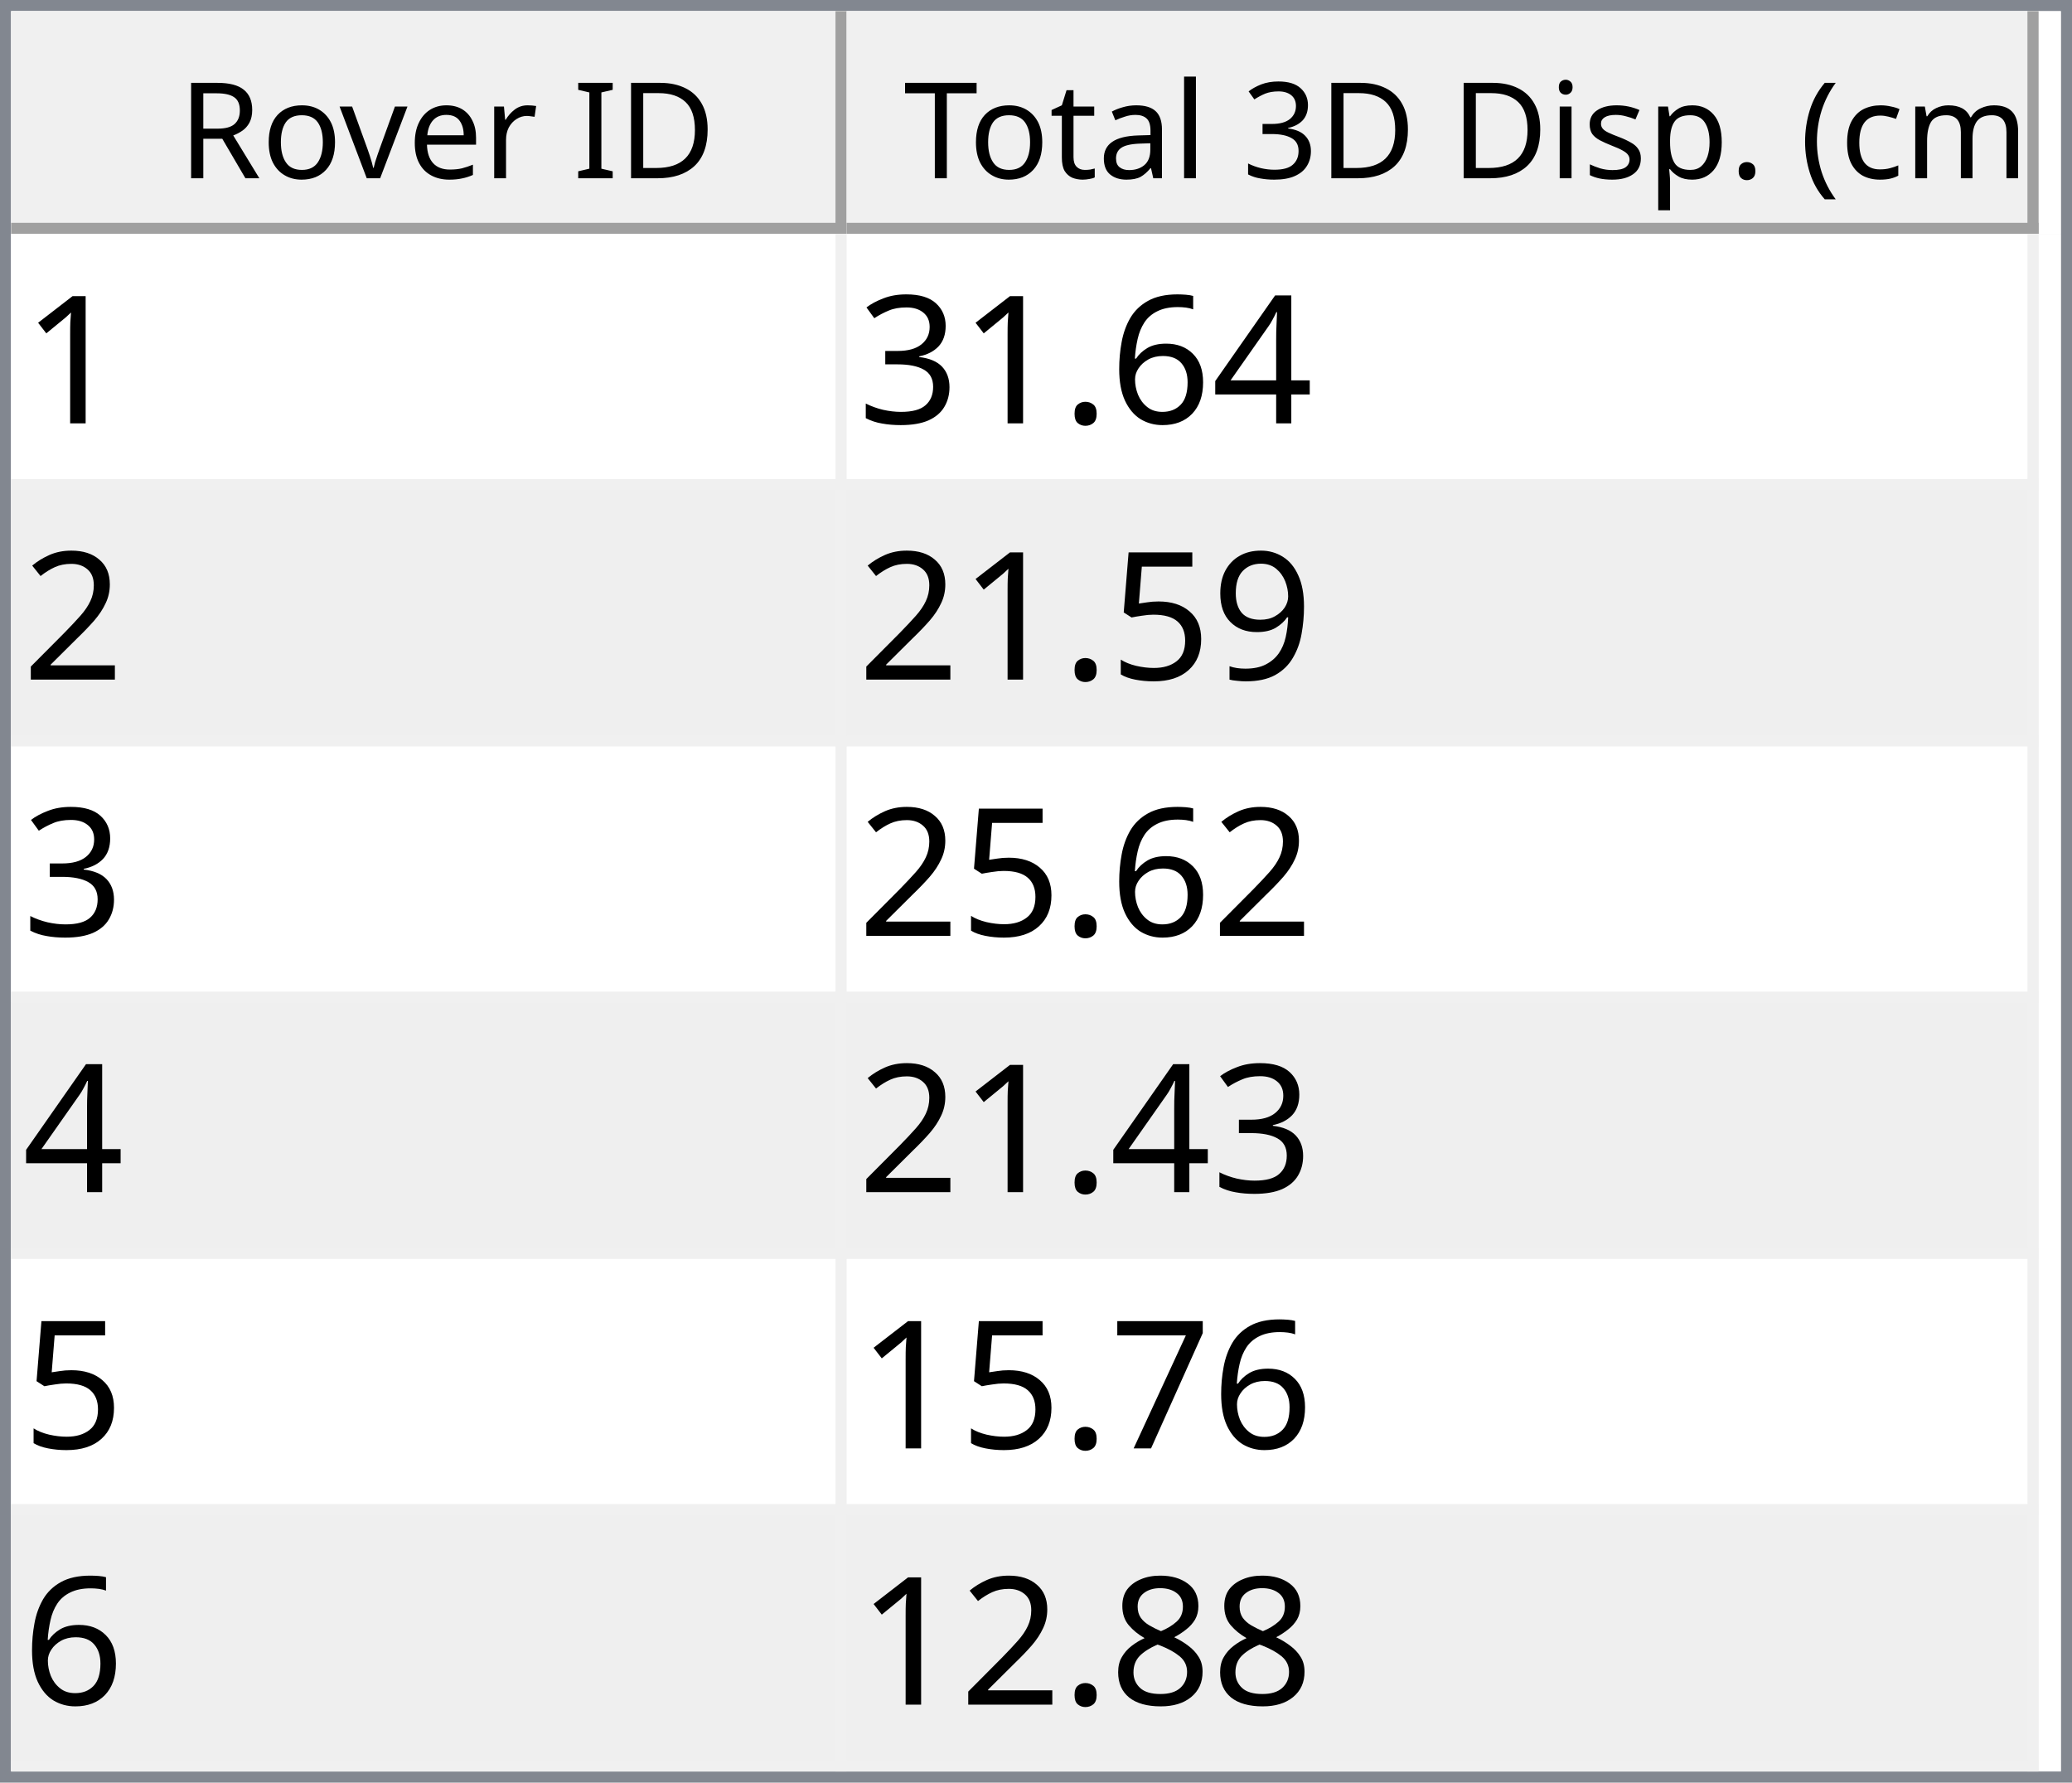
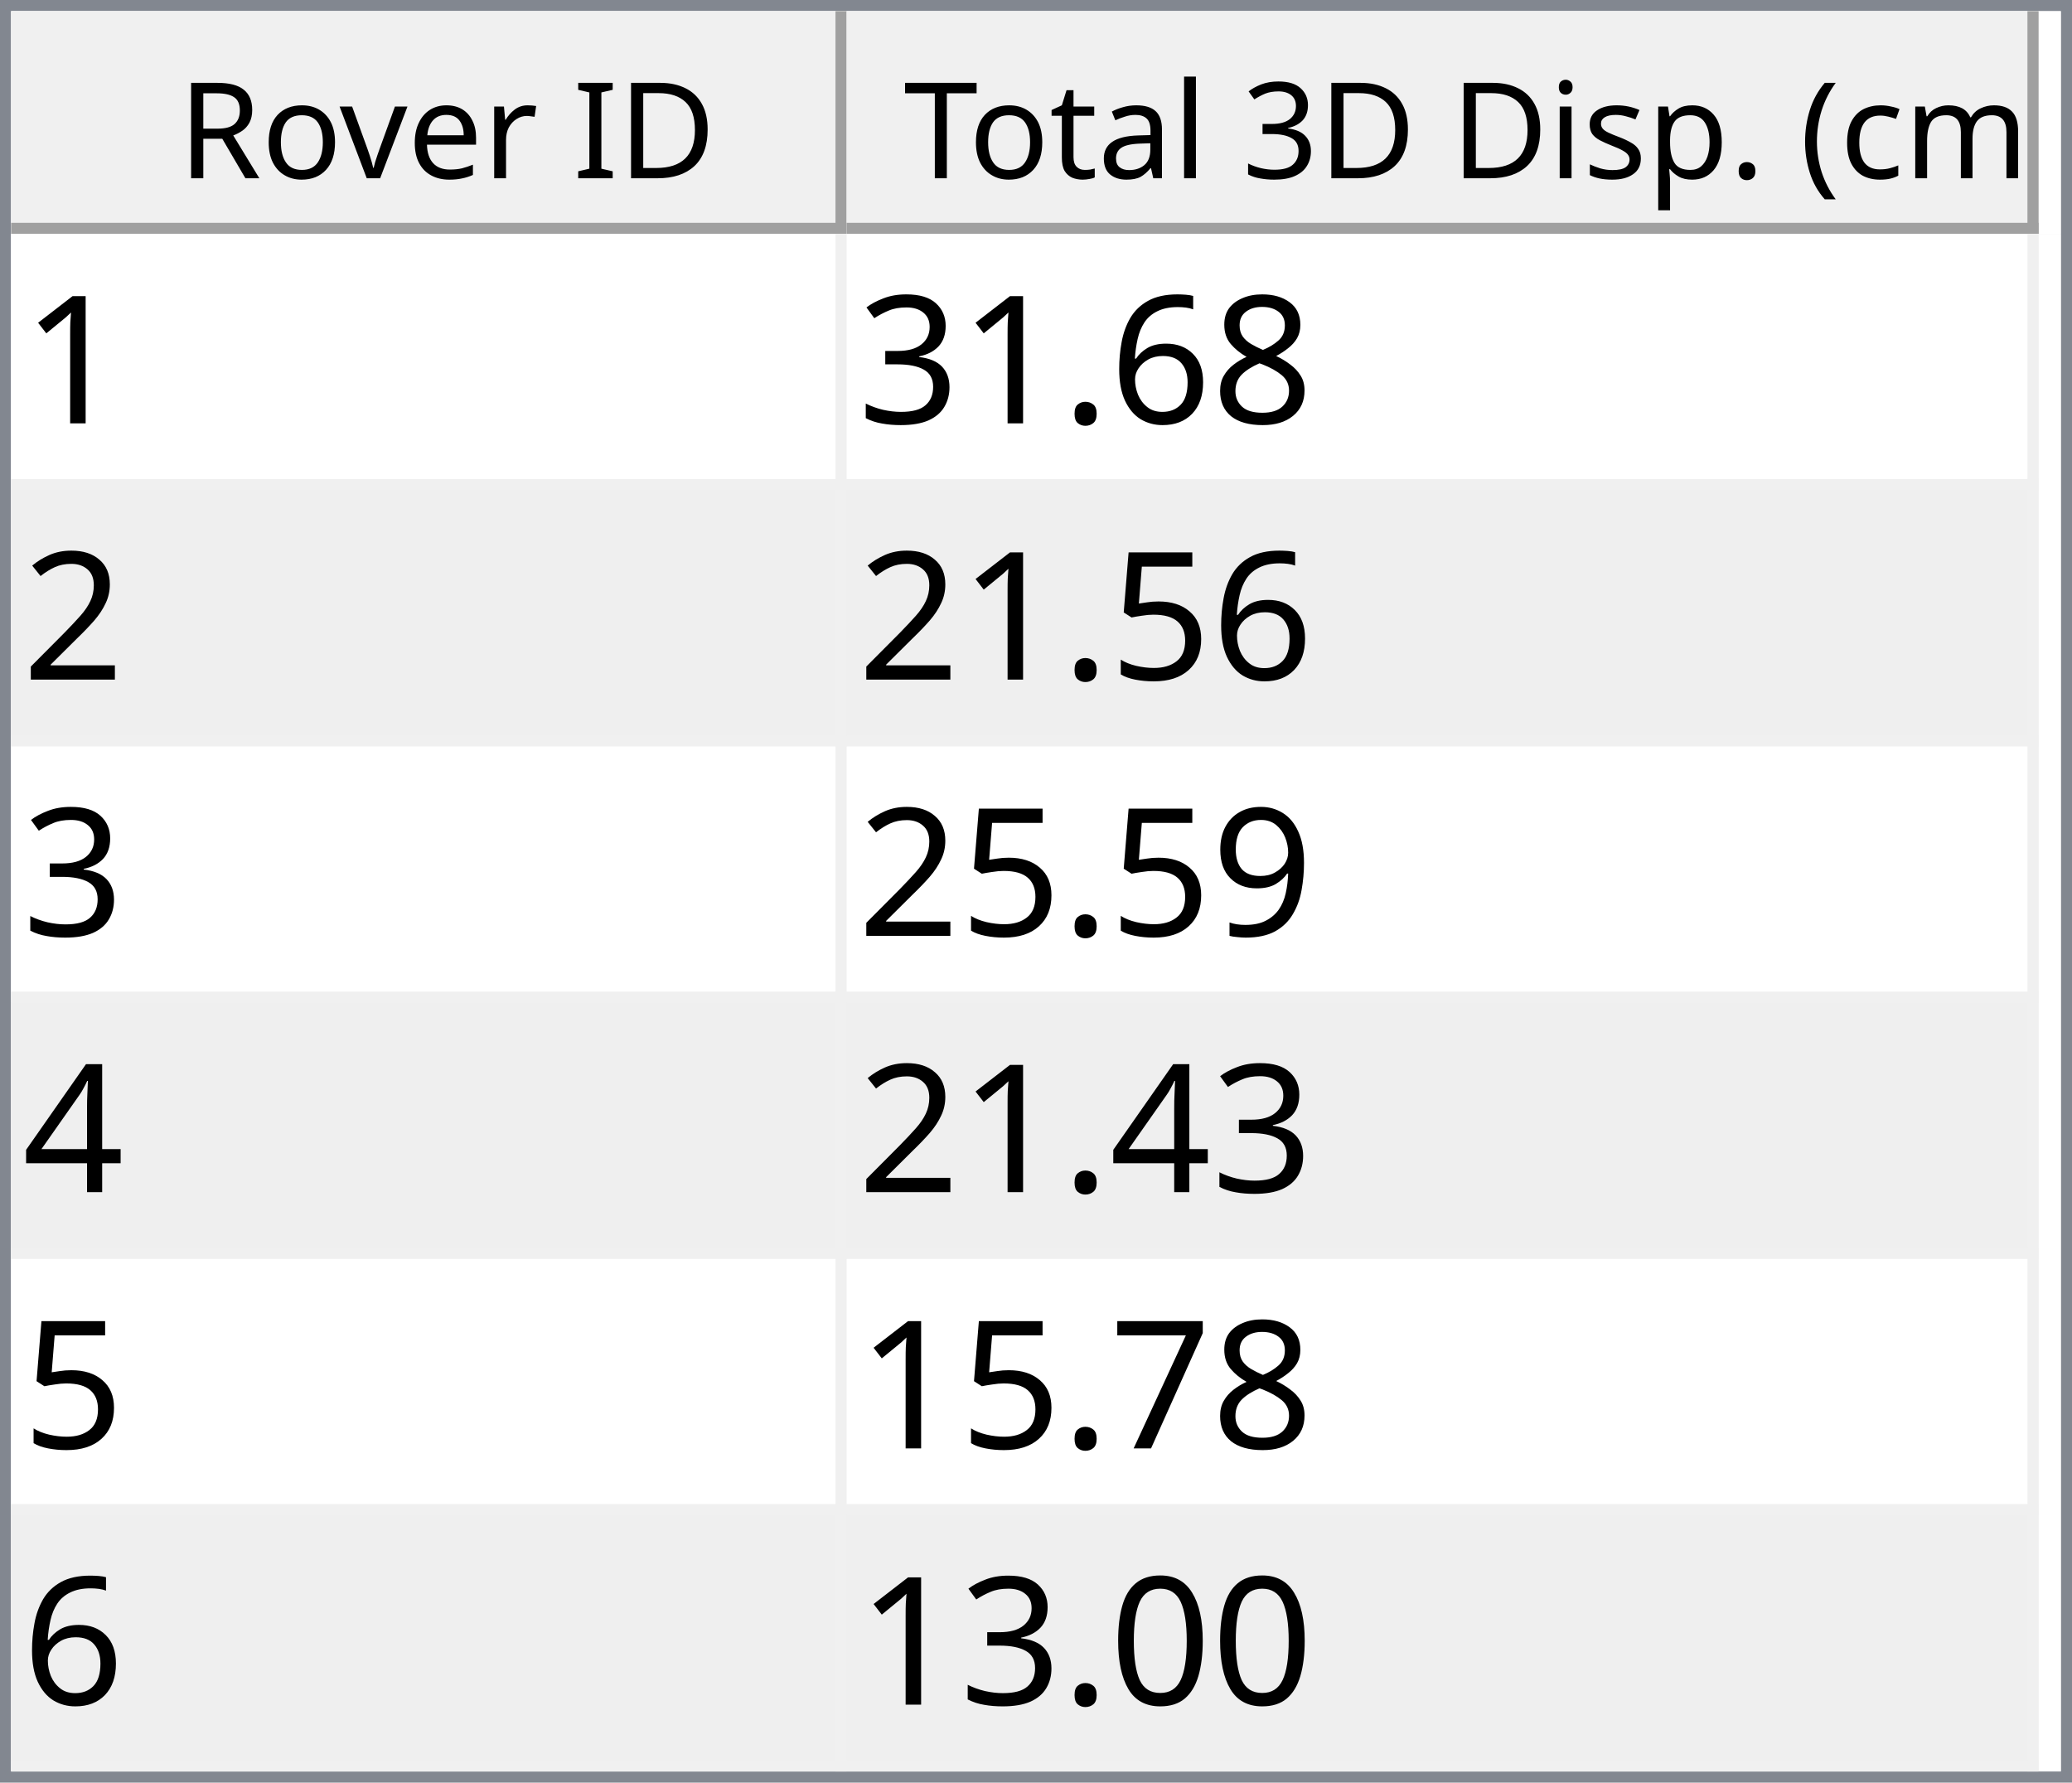
<svg xmlns="http://www.w3.org/2000/svg" style="fill-opacity:1; color-rendering:auto; color-interpolation:auto; text-rendering:auto; stroke:black; stroke-linecap:square; stroke-miterlimit:10; shape-rendering:auto; stroke-opacity:1; fill:black; stroke-dasharray:none; font-weight:normal; stroke-width:1; font-family:'Dialog'; font-style:normal; stroke-linejoin:miter; font-size:12px; stroke-dashoffset:0; image-rendering:auto;" width="186" height="160">
  <defs id="genericDefs" />
  <g>
    <defs id="defs1">
      <clipPath clipPathUnits="userSpaceOnUse" id="clipPath1">
        <path d="M0 0 L186 0 L186 160 L0 160 L0 0 Z" />
      </clipPath>
      <clipPath clipPathUnits="userSpaceOnUse" id="clipPath2">
        <path d="M0 0 L0 160 L186 160 L186 0 Z" />
      </clipPath>
      <clipPath clipPathUnits="userSpaceOnUse" id="clipPath3">
        <path d="M0 0 L0 20 L184 20 L184 0 Z" />
      </clipPath>
      <clipPath clipPathUnits="userSpaceOnUse" id="clipPath4">
        <path d="M0 0 L0 20 L75 20 L75 0 Z" />
      </clipPath>
      <clipPath clipPathUnits="userSpaceOnUse" id="clipPath5">
        <path d="M1 1 L1 19 L74 19 L74 1 Z" />
      </clipPath>
      <clipPath clipPathUnits="userSpaceOnUse" id="clipPath6">
        <path d="M0 0 L0 18 L73 18 L73 0 Z" />
      </clipPath>
      <clipPath clipPathUnits="userSpaceOnUse" id="clipPath7">
        <path d="M-0.5 -0.5 L-0.5 19.5 L74.5 19.5 L74.5 -0.5 Z" />
      </clipPath>
      <clipPath clipPathUnits="userSpaceOnUse" id="clipPath8">
        <path d="M0 0 L0 20 L107 20 L107 0 Z" />
      </clipPath>
      <clipPath clipPathUnits="userSpaceOnUse" id="clipPath9">
        <path d="M1 1 L1 19 L106 19 L106 1 Z" />
      </clipPath>
      <clipPath clipPathUnits="userSpaceOnUse" id="clipPath10">
        <path d="M0 0 L0 18 L105 18 L105 0 Z" />
      </clipPath>
      <clipPath clipPathUnits="userSpaceOnUse" id="clipPath11">
        <path d="M-0.5 -0.5 L-0.5 19.5 L106.5 19.5 L106.5 -0.5 Z" />
      </clipPath>
      <clipPath clipPathUnits="userSpaceOnUse" id="clipPath12">
        <path d="M0 0 L0 138 L184 138 L184 0 Z" />
      </clipPath>
      <clipPath clipPathUnits="userSpaceOnUse" id="clipPath13">
        <path d="M0 0 L0 138 L182 138 L182 0 Z" />
      </clipPath>
      <clipPath clipPathUnits="userSpaceOnUse" id="clipPath14">
        <path d="M-0.5 -0.5 L-0.5 137.5 L181.5 137.5 L181.5 -0.5 Z" />
      </clipPath>
      <clipPath clipPathUnits="userSpaceOnUse" id="clipPath15">
        <path d="M0 0 L0 22 L74 22 L74 0 Z" />
      </clipPath>
      <clipPath clipPathUnits="userSpaceOnUse" id="clipPath16">
        <path d="M0 0 L0 22 L106 22 L106 0 Z" />
      </clipPath>
      <font horiz-adv-x="64.551" id="font1">
        <font-face ascent="107.91" descent="25.098" units-per-em="100" style="font-style:normal; font-family:Segoe UI; font-weight:normal;" />
        <missing-glyph horiz-adv-x="64.551" d="M8.109 0 L8.109 68.266 L56.453 68.266 L56.453 0 L8.109 0 ZM15.328 7.234 L49.219 7.234 L49.219 61.031 L15.328 61.031 L15.328 7.234 Z" />
        <glyph unicode="D" horiz-adv-x="70.117" d="M9.188 0 L9.188 70.016 L28.516 70.016 Q65.531 70.016 65.531 35.891 Q65.531 19.672 55.25 9.836 Q44.969 0 27.734 0 L9.188 0 ZM17.391 62.594 L17.391 7.422 L27.828 7.422 Q41.609 7.422 49.273 14.797 Q56.938 22.172 56.938 35.688 Q56.938 62.594 28.328 62.594 L17.391 62.594 Z" />
        <glyph unicode="I" horiz-adv-x="26.611" d="M17.391 0 L9.188 0 L9.188 70.016 L17.391 70.016 L17.391 0 Z" />
        <glyph unicode=" " horiz-adv-x="27.393" d="" />
        <glyph unicode="r" horiz-adv-x="34.766" d="M34.188 41.891 Q32.078 43.5 28.125 43.5 Q23 43.5 19.555 38.672 Q16.109 33.844 16.109 25.484 L16.109 0 L8.109 0 L8.109 50 L16.109 50 L16.109 39.703 L16.312 39.703 Q18.016 44.969 21.531 47.922 Q25.047 50.875 29.391 50.875 Q32.516 50.875 34.188 50.203 L34.188 41.891 Z" />
        <glyph unicode="e" horiz-adv-x="52.295" d="M48.297 23 L12.984 23 Q13.188 14.656 17.484 10.109 Q21.781 5.562 29.297 5.562 Q37.75 5.562 44.828 11.141 L44.828 3.609 Q38.234 -1.172 27.391 -1.172 Q16.797 -1.172 10.742 5.641 Q4.688 12.453 4.688 24.812 Q4.688 36.469 11.305 43.82 Q17.922 51.172 27.734 51.172 Q37.547 51.172 42.922 44.828 Q48.297 38.484 48.297 27.203 L48.297 23 ZM40.094 29.781 Q40.047 36.719 36.75 40.578 Q33.453 44.438 27.594 44.438 Q21.922 44.438 17.969 40.383 Q14.016 36.328 13.094 29.781 L40.094 29.781 Z" />
        <glyph unicode="v" horiz-adv-x="47.9" d="M47.406 50 L27.484 0 L19.625 0 L0.688 50 L9.469 50 L22.172 13.672 Q23.578 9.672 23.922 6.688 L24.125 6.688 Q24.609 10.453 25.688 13.484 L38.969 50 L47.406 50 Z" />
        <glyph unicode="o" horiz-adv-x="58.594" d="M29 -1.172 Q17.922 -1.172 11.305 5.836 Q4.688 12.844 4.688 24.422 Q4.688 37.016 11.57 44.094 Q18.453 51.172 30.172 51.172 Q41.359 51.172 47.633 44.289 Q53.906 37.406 53.906 25.203 Q53.906 13.234 47.141 6.031 Q40.375 -1.172 29 -1.172 ZM29.594 44.438 Q21.875 44.438 17.383 39.188 Q12.891 33.938 12.891 24.703 Q12.891 15.828 17.43 10.695 Q21.969 5.562 29.594 5.562 Q37.359 5.562 41.531 10.594 Q45.703 15.625 45.703 24.906 Q45.703 34.281 41.531 39.359 Q37.359 44.438 29.594 44.438 Z" />
        <glyph unicode="R" horiz-adv-x="59.814" d="M59.375 0 L49.609 0 L37.891 19.625 Q36.281 22.359 34.766 24.289 Q33.25 26.219 31.664 27.438 Q30.078 28.656 28.25 29.219 Q26.422 29.781 24.125 29.781 L17.391 29.781 L17.391 0 L9.188 0 L9.188 70.016 L30.078 70.016 Q34.672 70.016 38.555 68.867 Q42.438 67.719 45.289 65.375 Q48.141 63.031 49.758 59.547 Q51.375 56.062 51.375 51.375 Q51.375 47.703 50.273 44.656 Q49.172 41.609 47.148 39.211 Q45.125 36.812 42.266 35.133 Q39.406 33.453 35.844 32.516 L35.844 32.328 Q37.594 31.547 38.891 30.547 Q40.188 29.547 41.359 28.18 Q42.531 26.812 43.68 25.078 Q44.828 23.344 46.234 21.047 L59.375 0 ZM17.391 62.594 L17.391 37.203 L28.516 37.203 Q31.594 37.203 34.203 38.133 Q36.812 39.062 38.719 40.797 Q40.625 42.531 41.703 45.047 Q42.781 47.562 42.781 50.688 Q42.781 56.297 39.141 59.445 Q35.5 62.594 28.609 62.594 L17.391 62.594 Z" />
        <glyph unicode=")" horiz-adv-x="30.176" d="M8.297 -15.922 L1.172 -15.922 Q16.406 2.344 16.406 26.812 Q16.406 51.469 1.078 70.016 L8.297 70.016 Q23.531 52.156 23.531 26.703 Q23.531 1.375 8.297 -15.922 Z" />
        <glyph unicode="m" horiz-adv-x="86.133" d="M79.109 0 L71.094 0 L71.094 28.719 Q71.094 37.016 68.531 40.727 Q65.969 44.438 59.906 44.438 Q54.781 44.438 51.195 39.75 Q47.609 35.062 47.609 28.516 L47.609 0 L39.594 0 L39.594 29.688 Q39.594 44.438 28.219 44.438 Q22.953 44.438 19.531 40.016 Q16.109 35.594 16.109 28.516 L16.109 0 L8.109 0 L8.109 50 L16.109 50 L16.109 42.094 L16.312 42.094 Q21.625 51.172 31.844 51.172 Q36.969 51.172 40.773 48.312 Q44.578 45.453 46 40.828 Q51.562 51.172 62.594 51.172 Q79.109 51.172 79.109 30.812 L79.109 0 Z" />
        <glyph unicode="c" horiz-adv-x="46.191" d="M42.188 2.297 Q36.422 -1.172 28.516 -1.172 Q17.828 -1.172 11.258 5.789 Q4.688 12.75 4.688 23.828 Q4.688 36.188 11.766 43.68 Q18.844 51.172 30.672 51.172 Q37.25 51.172 42.281 48.734 L42.281 40.531 Q36.719 44.438 30.375 44.438 Q22.703 44.438 17.797 38.945 Q12.891 33.453 12.891 24.516 Q12.891 15.719 17.508 10.641 Q22.125 5.562 29.891 5.562 Q36.422 5.562 42.188 9.906 L42.188 2.297 Z" />
        <glyph unicode="(" horiz-adv-x="30.176" d="M29.109 -15.922 L21.969 -15.922 Q6.844 1.375 6.844 26.703 Q6.844 52.156 21.969 70.016 L29.203 70.016 Q13.875 51.469 13.875 26.812 Q13.875 2.344 29.109 -15.922 Z" />
        <glyph unicode="." horiz-adv-x="21.68" d="M10.891 -1.078 Q8.641 -1.078 7.055 0.539 Q5.469 2.156 5.469 4.391 Q5.469 6.641 7.055 8.273 Q8.641 9.906 10.891 9.906 Q13.188 9.906 14.797 8.273 Q16.406 6.641 16.406 4.391 Q16.406 2.156 14.797 0.539 Q13.188 -1.078 10.891 -1.078 Z" />
        <glyph unicode="p" horiz-adv-x="58.789" d="M16.312 7.234 L16.109 7.234 L16.109 -23 L8.109 -23 L8.109 50 L16.109 50 L16.109 41.219 L16.312 41.219 Q22.219 51.172 33.594 51.172 Q43.266 51.172 48.688 44.461 Q54.109 37.75 54.109 26.469 Q54.109 13.922 48 6.375 Q41.891 -1.172 31.297 -1.172 Q21.578 -1.172 16.312 7.234 ZM16.109 27.391 L16.109 20.406 Q16.109 14.203 20.141 9.883 Q24.172 5.562 30.375 5.562 Q37.641 5.562 41.773 11.133 Q45.906 16.703 45.906 26.609 Q45.906 34.969 42.047 39.703 Q38.188 44.438 31.594 44.438 Q24.609 44.438 20.359 39.578 Q16.109 34.719 16.109 27.391 Z" />
        <glyph unicode="s" horiz-adv-x="42.432" d="M5.078 1.812 L5.078 10.406 Q11.625 5.562 19.484 5.562 Q30.031 5.562 30.031 12.594 Q30.031 14.594 29.125 15.992 Q28.219 17.391 26.68 18.461 Q25.141 19.531 23.07 20.383 Q21 21.234 18.609 22.172 Q15.281 23.484 12.766 24.828 Q10.25 26.172 8.57 27.859 Q6.891 29.547 6.031 31.695 Q5.172 33.844 5.172 36.719 Q5.172 40.234 6.789 42.945 Q8.406 45.656 11.086 47.484 Q13.766 49.312 17.211 50.242 Q20.656 51.172 24.312 51.172 Q30.812 51.172 35.938 48.922 L35.938 40.828 Q30.422 44.438 23.25 44.438 Q21 44.438 19.195 43.922 Q17.391 43.406 16.094 42.477 Q14.797 41.547 14.086 40.258 Q13.375 38.969 13.375 37.406 Q13.375 35.453 14.086 34.133 Q14.797 32.812 16.164 31.789 Q17.531 30.766 19.484 29.938 Q21.438 29.109 23.922 28.125 Q27.25 26.859 29.883 25.516 Q32.516 24.172 34.375 22.484 Q36.234 20.797 37.234 18.602 Q38.234 16.406 38.234 13.375 Q38.234 9.672 36.602 6.938 Q34.969 4.203 32.234 2.398 Q29.5 0.594 25.93 -0.289 Q22.359 -1.172 18.453 -1.172 Q10.75 -1.172 5.078 1.812 Z" />
        <glyph unicode="i" horiz-adv-x="24.219" d="M12.203 62.703 Q10.062 62.703 8.547 64.164 Q7.031 65.625 7.031 67.875 Q7.031 70.125 8.547 71.609 Q10.062 73.094 12.203 73.094 Q14.406 73.094 15.945 71.609 Q17.484 70.125 17.484 67.875 Q17.484 65.719 15.945 64.211 Q14.406 62.703 12.203 62.703 ZM16.109 0 L8.109 0 L8.109 50 L16.109 50 L16.109 0 Z" />
        <glyph unicode="3" horiz-adv-x="53.906" d="M46.531 19.828 Q46.531 15.094 44.75 11.211 Q42.969 7.328 39.719 4.57 Q36.469 1.812 31.93 0.297 Q27.391 -1.219 21.922 -1.219 Q11.922 -1.219 6 2.594 L6 11.188 Q13.094 5.609 22.219 5.609 Q25.875 5.609 28.828 6.539 Q31.781 7.469 33.906 9.227 Q36.031 10.984 37.18 13.477 Q38.328 15.969 38.328 19.094 Q38.328 32.812 18.797 32.812 L12.984 32.812 L12.984 39.594 L18.5 39.594 Q35.797 39.594 35.797 52.484 Q35.797 64.406 22.609 64.406 Q15.188 64.406 8.688 59.422 L8.688 67.188 Q15.375 71.188 24.609 71.188 Q29 71.188 32.57 69.969 Q36.141 68.75 38.68 66.555 Q41.219 64.359 42.609 61.281 Q44 58.203 44 54.5 Q44 40.672 30.031 36.719 L30.031 36.531 Q33.594 36.141 36.625 34.797 Q39.656 33.453 41.852 31.305 Q44.047 29.156 45.289 26.25 Q46.531 23.344 46.531 19.828 Z" />
        <glyph unicode="l" horiz-adv-x="24.219" d="M16.109 0 L8.109 0 L8.109 74.031 L16.109 74.031 L16.109 0 Z" />
        <glyph unicode="a" horiz-adv-x="50.879" d="M43.891 0 L35.891 0 L35.891 7.812 L35.688 7.812 Q30.469 -1.172 20.312 -1.172 Q12.844 -1.172 8.617 2.781 Q4.391 6.734 4.391 13.281 Q4.391 27.297 20.906 29.594 L35.891 31.688 Q35.891 44.438 25.594 44.438 Q16.547 44.438 9.281 38.281 L9.281 46.484 Q16.656 51.172 26.266 51.172 Q43.891 51.172 43.891 32.516 L43.891 0 ZM35.891 25.297 L23.828 23.641 Q18.266 22.859 15.43 20.875 Q12.594 18.891 12.594 13.875 Q12.594 10.203 15.211 7.883 Q17.828 5.562 22.172 5.562 Q28.125 5.562 32.008 9.742 Q35.891 13.922 35.891 20.312 L35.891 25.297 Z" />
        <glyph unicode="t" horiz-adv-x="33.887" d="M31.297 0.484 Q28.469 -1.078 23.828 -1.078 Q10.688 -1.078 10.688 13.578 L10.688 43.172 L2.094 43.172 L2.094 50 L10.688 50 L10.688 62.203 L18.703 64.797 L18.703 50 L31.297 50 L31.297 43.172 L18.703 43.172 L18.703 14.984 Q18.703 9.969 20.414 7.82 Q22.125 5.672 26.078 5.672 Q29.109 5.672 31.297 7.328 L31.297 0.484 Z" />
        <glyph unicode="T" horiz-adv-x="52.393" d="M50.594 62.594 L30.375 62.594 L30.375 0 L22.172 0 L22.172 62.594 L2 62.594 L2 70.016 L50.594 70.016 L50.594 62.594 Z" />
      </font>
      <font horiz-adv-x="75.0" id="font2">
        <font-face ascent="100.537" descent="21.973" units-per-em="100" style="font-style:normal; font-family:sans-serif; font-weight:normal;" />
        <missing-glyph horiz-adv-x="75.0" d="M12.5 0 L12.5 62.5 L62.5 62.5 L62.5 0 L12.5 0 ZM14.062 1.562 L60.938 1.562 L60.938 60.938 L14.062 60.938 L14.062 1.562 Z" />
        <glyph unicode="1" horiz-adv-x="55.615" d="M37.25 0 L28.469 0 L28.469 56 Q25.297 52.984 20.141 49.953 Q14.984 46.922 10.891 45.406 L10.891 53.906 Q18.266 57.375 23.781 62.305 Q29.297 67.234 31.594 71.875 L37.25 71.875 L37.25 0 Z" />
-         <glyph unicode="4" horiz-adv-x="55.615" d="M32.328 0 L32.328 17.141 L1.266 17.141 L1.266 25.203 L33.938 71.578 L41.109 71.578 L41.109 25.203 L50.781 25.203 L50.781 17.141 L41.109 17.141 L41.109 0 L32.328 0 ZM32.328 25.203 L32.328 57.469 L9.906 25.203 L32.328 25.203 Z" />
+         <glyph unicode="8" horiz-adv-x="55.615" d="M17.672 38.812 Q12.203 40.828 9.57 44.539 Q6.938 48.25 6.938 53.422 Q6.938 61.234 12.555 66.555 Q18.172 71.875 27.484 71.875 Q36.859 71.875 42.578 66.43 Q48.297 60.984 48.297 53.172 Q48.297 48.188 45.68 44.508 Q43.062 40.828 37.75 38.812 Q44.344 36.672 47.781 31.883 Q51.219 27.094 51.219 20.453 Q51.219 11.281 44.727 5.031 Q38.234 -1.219 27.641 -1.219 Q17.047 -1.219 10.547 5.055 Q4.047 11.328 4.047 20.703 Q4.047 27.688 7.594 32.398 Q11.141 37.109 17.672 38.812 ZM15.922 53.719 Q15.922 48.641 19.195 45.414 Q22.469 42.188 27.688 42.188 Q32.766 42.188 36.016 45.383 Q39.266 48.578 39.266 53.219 Q39.266 58.062 35.914 61.359 Q32.562 64.656 27.594 64.656 Q22.562 64.656 19.242 61.43 Q15.922 58.203 15.922 53.719 ZM13.094 20.656 Q13.094 16.891 14.875 13.375 Q16.656 9.859 20.172 7.93 Q23.688 6 27.734 6 Q34.031 6 38.133 10.055 Q42.234 14.109 42.234 20.359 Q42.234 26.703 38.016 30.859 Q33.797 35.016 27.438 35.016 Q21.234 35.016 17.164 30.914 Q13.094 26.812 13.094 20.656 Z" />
        <glyph unicode="6" horiz-adv-x="55.615" d="M49.75 54.047 L41.016 53.375 Q39.844 58.547 37.703 60.891 Q34.125 64.656 28.906 64.656 Q24.703 64.656 21.531 62.312 Q17.391 59.281 14.992 53.469 Q12.594 47.656 12.5 36.922 Q15.672 41.75 20.266 44.094 Q24.859 46.438 29.891 46.438 Q38.672 46.438 44.852 39.969 Q51.031 33.5 51.031 23.25 Q51.031 16.5 48.125 10.719 Q45.219 4.938 40.141 1.859 Q35.062 -1.219 28.609 -1.219 Q17.625 -1.219 10.695 6.859 Q3.766 14.938 3.766 33.5 Q3.766 54.25 11.422 63.672 Q18.109 71.875 29.438 71.875 Q37.891 71.875 43.289 67.141 Q48.688 62.406 49.75 54.047 ZM13.875 23.188 Q13.875 18.656 15.797 14.508 Q17.719 10.359 21.188 8.18 Q24.656 6 28.469 6 Q34.031 6 38.039 10.492 Q42.047 14.984 42.047 22.703 Q42.047 30.125 38.086 34.398 Q34.125 38.672 28.125 38.672 Q22.172 38.672 18.023 34.398 Q13.875 30.125 13.875 23.188 Z" />
        <glyph unicode="." horiz-adv-x="27.783" d="M9.078 0 L9.078 10.016 L19.094 10.016 L19.094 0 L9.078 0 Z" />
        <glyph unicode="3" horiz-adv-x="55.615" d="M4.203 18.891 L12.984 20.062 Q14.5 12.594 18.141 9.297 Q21.781 6 27 6 Q33.203 6 37.477 10.297 Q41.75 14.594 41.75 20.953 Q41.75 27 37.797 30.93 Q33.844 34.859 27.734 34.859 Q25.25 34.859 21.531 33.891 L22.516 41.609 Q23.391 41.5 23.922 41.5 Q29.547 41.5 34.039 44.43 Q38.531 47.359 38.531 53.469 Q38.531 58.297 35.258 61.477 Q31.984 64.656 26.812 64.656 Q21.688 64.656 18.266 61.43 Q14.844 58.203 13.875 51.766 L5.078 53.328 Q6.688 62.156 12.398 67.016 Q18.109 71.875 26.609 71.875 Q32.469 71.875 37.398 69.359 Q42.328 66.844 44.945 62.5 Q47.562 58.156 47.562 53.266 Q47.562 48.641 45.07 44.828 Q42.578 41.016 37.703 38.766 Q44.047 37.312 47.562 32.695 Q51.078 28.078 51.078 21.141 Q51.078 11.766 44.242 5.25 Q37.406 -1.266 26.953 -1.266 Q17.531 -1.266 11.305 4.352 Q5.078 9.969 4.203 18.891 Z" />
        <glyph unicode="2" horiz-adv-x="55.615" d="M50.344 8.453 L50.344 0 L3.031 0 Q2.938 3.172 4.047 6.109 Q5.859 10.938 9.836 15.625 Q13.812 20.312 21.344 26.469 Q33.016 36.031 37.117 41.625 Q41.219 47.219 41.219 52.203 Q41.219 57.422 37.477 61.008 Q33.734 64.594 27.734 64.594 Q21.391 64.594 17.578 60.789 Q13.766 56.984 13.719 50.25 L4.688 51.172 Q5.609 61.281 11.664 66.578 Q17.719 71.875 27.938 71.875 Q38.234 71.875 44.242 66.164 Q50.25 60.453 50.25 52 Q50.25 47.703 48.492 43.555 Q46.734 39.406 42.656 34.812 Q38.578 30.219 29.109 22.219 Q21.188 15.578 18.945 13.211 Q16.703 10.844 15.234 8.453 L50.344 8.453 Z" />
+         <glyph unicode="5" horiz-adv-x="55.615" d="M4.156 18.75 L13.375 19.531 Q14.406 12.797 18.141 9.398 Q21.875 6 27.156 6 Q33.5 6 37.891 10.789 Q42.281 15.578 42.281 23.484 Q42.281 31 38.062 35.352 Q33.844 39.703 27 39.703 Q22.75 39.703 19.336 37.773 Q15.922 35.844 13.969 32.766 L5.719 33.844 L12.641 70.609 L48.25 70.609 L48.25 62.203 L19.672 62.203 L15.828 42.969 Q22.266 47.469 29.344 47.469 Q38.719 47.469 45.164 40.969 Q51.609 34.469 51.609 24.266 Q51.609 14.547 45.953 7.469 Q39.062 -1.219 27.156 -1.219 Q17.391 -1.219 11.211 4.25 Q5.031 9.719 4.156 18.75 Z" />
        <glyph unicode="9" horiz-adv-x="55.615" d="M5.469 16.547 L13.922 17.328 Q14.984 11.375 18.016 8.688 Q21.047 6 25.781 6 Q29.828 6 32.883 7.859 Q35.938 9.719 37.891 12.82 Q39.844 15.922 41.164 21.195 Q42.484 26.469 42.484 31.938 Q42.484 32.516 42.438 33.688 Q39.797 29.5 35.234 26.883 Q30.672 24.266 25.344 24.266 Q16.453 24.266 10.305 30.711 Q4.156 37.156 4.156 47.703 Q4.156 58.594 10.578 65.234 Q17 71.875 26.656 71.875 Q33.641 71.875 39.43 68.117 Q45.219 64.359 48.219 57.398 Q51.219 50.438 51.219 37.25 Q51.219 23.531 48.242 15.406 Q45.266 7.281 39.383 3.031 Q33.5 -1.219 25.594 -1.219 Q17.188 -1.219 11.867 3.445 Q6.547 8.109 5.469 16.547 ZM41.453 48.141 Q41.453 55.719 37.43 60.156 Q33.406 64.594 27.734 64.594 Q21.875 64.594 17.531 59.812 Q13.188 55.031 13.188 47.406 Q13.188 40.578 17.312 36.305 Q21.438 32.031 27.484 32.031 Q33.594 32.031 37.523 36.305 Q41.453 40.578 41.453 48.141 Z" />
-         <glyph unicode="5" horiz-adv-x="55.615" d="M4.156 18.75 L13.375 19.531 Q14.406 12.797 18.141 9.398 Q21.875 6 27.156 6 Q33.5 6 37.891 10.789 Q42.281 15.578 42.281 23.484 Q42.281 31 38.062 35.352 Q33.844 39.703 27 39.703 Q22.75 39.703 19.336 37.773 Q15.922 35.844 13.969 32.766 L5.719 33.844 L12.641 70.609 L48.25 70.609 L48.25 62.203 L19.672 62.203 L15.828 42.969 Q22.266 47.469 29.344 47.469 Q38.719 47.469 45.164 40.969 Q51.609 34.469 51.609 24.266 Q51.609 14.547 45.953 7.469 Q39.062 -1.219 27.156 -1.219 Q17.391 -1.219 11.211 4.25 Q5.031 9.719 4.156 18.75 Z" />
+         <glyph unicode="4" horiz-adv-x="55.615" d="M32.328 0 L32.328 17.141 L1.266 17.141 L1.266 25.203 L33.938 71.578 L41.109 71.578 L41.109 25.203 L50.781 25.203 L50.781 17.141 L41.109 17.141 L41.109 0 L32.328 0 ZM32.328 25.203 L32.328 57.469 L9.906 25.203 L32.328 25.203 Z" />
        <glyph unicode="7" horiz-adv-x="55.615" d="M4.734 62.203 L4.734 70.656 L51.078 70.656 L51.078 63.812 Q44.234 56.547 37.523 44.484 Q30.812 32.422 27.156 19.672 Q24.516 10.688 23.781 0 L14.75 0 Q14.891 8.453 18.062 20.414 Q21.234 32.375 27.172 43.484 Q33.109 54.594 39.797 62.203 L4.734 62.203 Z" />
-         <glyph unicode="8" horiz-adv-x="55.615" d="M17.672 38.812 Q12.203 40.828 9.57 44.539 Q6.938 48.25 6.938 53.422 Q6.938 61.234 12.555 66.555 Q18.172 71.875 27.484 71.875 Q36.859 71.875 42.578 66.43 Q48.297 60.984 48.297 53.172 Q48.297 48.188 45.68 44.508 Q43.062 40.828 37.75 38.812 Q44.344 36.672 47.781 31.883 Q51.219 27.094 51.219 20.453 Q51.219 11.281 44.727 5.031 Q38.234 -1.219 27.641 -1.219 Q17.047 -1.219 10.547 5.055 Q4.047 11.328 4.047 20.703 Q4.047 27.688 7.594 32.398 Q11.141 37.109 17.672 38.812 ZM15.922 53.719 Q15.922 48.641 19.195 45.414 Q22.469 42.188 27.688 42.188 Q32.766 42.188 36.016 45.383 Q39.266 48.578 39.266 53.219 Q39.266 58.062 35.914 61.359 Q32.562 64.656 27.594 64.656 Q22.562 64.656 19.242 61.43 Q15.922 58.203 15.922 53.719 ZM13.094 20.656 Q13.094 16.891 14.875 13.375 Q16.656 9.859 20.172 7.93 Q23.688 6 27.734 6 Q34.031 6 38.133 10.055 Q42.234 14.109 42.234 20.359 Q42.234 26.703 38.016 30.859 Q33.797 35.016 27.438 35.016 Q21.234 35.016 17.164 30.914 Q13.094 26.812 13.094 20.656 Z" />
+         <glyph unicode="0" horiz-adv-x="55.615" d="M4.156 35.297 Q4.156 48 6.766 55.742 Q9.375 63.484 14.523 67.68 Q19.672 71.875 27.484 71.875 Q33.25 71.875 37.594 69.555 Q41.938 67.234 44.773 62.867 Q47.609 58.5 49.219 52.227 Q50.828 45.953 50.828 35.297 Q50.828 22.703 48.242 14.969 Q45.656 7.234 40.508 3.008 Q35.359 -1.219 27.484 -1.219 Q17.141 -1.219 11.234 6.203 Q4.156 15.141 4.156 35.297 ZM13.188 35.297 Q13.188 17.672 17.312 11.836 Q21.438 6 27.484 6 Q33.547 6 37.672 11.859 Q41.797 17.719 41.797 35.297 Q41.797 52.984 37.672 58.789 Q33.547 64.594 27.391 64.594 Q21.344 64.594 17.719 59.469 Q13.188 52.938 13.188 35.297 Z" />
      </font>
    </defs>
    <g style="fill:white; stroke:white;">
      <rect x="0" y="0" width="186" style="clip-path:url(#clipPath1); stroke:none;" height="160" />
    </g>
    <g style="fill:white; text-rendering:optimizeSpeed; color-rendering:optimizeSpeed; image-rendering:optimizeSpeed; shape-rendering:crispEdges; stroke:white; color-interpolation:sRGB;">
      <rect x="0" width="186" height="160" y="0" style="stroke:none;" />
      <path style="stroke:none;" d="M0 160 L186 160 L186 0 L0 0 Z" />
    </g>
    <g style="fill:rgb(240,240,240); font-family:'Segoe UI'; stroke:rgb(240,240,240);">
      <rect x="0" y="0" width="186" style="clip-path:url(#clipPath2); stroke:none;" height="160" />
    </g>
    <g style="fill:rgb(130,135,144); font-family:'Segoe UI'; stroke:rgb(130,135,144);">
      <path d="M0 0 L186 0 L186 160 L0 160 L0 0 ZM1 1 L185 1 L185 159 L1 159 L1 1 Z" style="fill-rule:evenodd; clip-path:url(#clipPath2); stroke:none;" />
    </g>
    <g style="fill:white; font-family:'Segoe UI'; stroke:white;" transform="translate(1,1)">
      <rect x="0" y="0" width="184" style="clip-path:url(#clipPath3); stroke:none;" height="20" />
    </g>
    <g style="fill:rgb(240,240,240); font-family:'Segoe UI'; stroke:rgb(240,240,240);" transform="translate(1,1)">
      <rect x="0" y="0" width="75" style="clip-path:url(#clipPath4); stroke:none;" height="20" />
    </g>
    <g style="font-family:'Segoe UI';" transform="translate(2,2)">
      <text x="14" xml:space="preserve" y="14" style="clip-path:url(#clipPath6); stroke:none;">Rover ID</text>
    </g>
    <g style="fill:rgb(160,160,160); font-family:'Segoe UI'; stroke:rgb(160,160,160); stroke-linejoin:bevel;" transform="translate(1.5,1.5)">
      <line x1="74" x2="74" y1="0" style="fill:none; clip-path:url(#clipPath7);" y2="19" />
    </g>
    <g style="fill:rgb(160,160,160); font-family:'Segoe UI'; stroke:rgb(160,160,160); stroke-linejoin:bevel;" transform="matrix(1,0,0,1,1,1) translate(0.5,0.5)">
      <line x1="0" x2="74" y1="19" style="fill:none; clip-path:url(#clipPath7);" y2="19" />
    </g>
    <g style="fill:rgb(240,240,240); font-family:'Segoe UI'; stroke:rgb(240,240,240);" transform="translate(76,1)">
      <rect x="0" y="0" width="107" style="clip-path:url(#clipPath8); stroke:none;" height="20" />
    </g>
    <g style="font-family:'Segoe UI';" transform="translate(77,2)">
      <text x="1" xml:space="preserve" y="14" style="clip-path:url(#clipPath10); stroke:none;"> Total 3D Disp. (cm)</text>
    </g>
    <g style="fill:rgb(160,160,160); font-family:'Segoe UI'; stroke:rgb(160,160,160); stroke-linejoin:bevel;" transform="translate(76.5,1.5)">
      <line x1="106" x2="106" y1="0" style="fill:none; clip-path:url(#clipPath11);" y2="19" />
    </g>
    <g style="fill:rgb(160,160,160); font-family:'Segoe UI'; stroke:rgb(160,160,160); stroke-linejoin:bevel;" transform="matrix(1,0,0,1,76,1) translate(0.5,0.5)">
      <line x1="0" x2="106" y1="19" style="fill:none; clip-path:url(#clipPath11);" y2="19" />
    </g>
    <g style="fill:white; font-family:'Segoe UI'; stroke:white;" transform="translate(1,21)">
      <rect x="0" y="0" width="184" style="clip-path:url(#clipPath12); stroke:none;" height="138" />
    </g>
    <g style="fill:rgb(240,240,240); font-size:16px; font-family:sans-serif; stroke:rgb(240,240,240);" transform="translate(1,21)">
      <rect x="0" y="0" width="182" style="clip-path:url(#clipPath13); stroke:none;" height="138" />
      <line transform="translate(0.5,0.5)" x1="0" x2="181" y1="22" style="clip-path:url(#clipPath14); fill:none; stroke-linejoin:bevel;" y2="22" />
    </g>
    <g transform="matrix(1,0,0,1,1,21) translate(0.5,0.5)" style="fill:rgb(240,240,240); font-size:16px; font-family:sans-serif; stroke:rgb(240,240,240); stroke-linejoin:bevel;">
      <line x1="0" x2="181" y1="45" style="fill:none; clip-path:url(#clipPath14);" y2="45" />
    </g>
    <g transform="matrix(1,0,0,1,1,21) translate(0.5,0.5)" style="fill:rgb(240,240,240); font-size:16px; font-family:sans-serif; stroke:rgb(240,240,240); stroke-linejoin:bevel;">
      <line x1="0" x2="181" y1="68" style="fill:none; clip-path:url(#clipPath14);" y2="68" />
    </g>
    <g transform="matrix(1,0,0,1,1,21) translate(0.5,0.5)" style="fill:rgb(240,240,240); font-size:16px; font-family:sans-serif; stroke:rgb(240,240,240); stroke-linejoin:bevel;">
      <line x1="0" x2="181" y1="91" style="fill:none; clip-path:url(#clipPath14);" y2="91" />
    </g>
    <g transform="matrix(1,0,0,1,1,21) translate(0.5,0.5)" style="fill:rgb(240,240,240); font-size:16px; font-family:sans-serif; stroke:rgb(240,240,240); stroke-linejoin:bevel;">
      <line x1="0" x2="181" y1="114" style="fill:none; clip-path:url(#clipPath14);" y2="114" />
    </g>
    <g transform="matrix(1,0,0,1,1,21) translate(0.5,0.5)" style="fill:rgb(240,240,240); font-size:16px; font-family:sans-serif; stroke:rgb(240,240,240); stroke-linejoin:bevel;">
      <line x1="0" x2="181" y1="137" style="fill:none; clip-path:url(#clipPath14);" y2="137" />
    </g>
    <g transform="matrix(1,0,0,1,1,21) translate(0.5,0.5)" style="fill:rgb(240,240,240); font-size:16px; font-family:sans-serif; stroke:rgb(240,240,240); stroke-linejoin:bevel;">
      <line x1="74" x2="74" y1="0" style="fill:none; clip-path:url(#clipPath14);" y2="137" />
    </g>
    <g transform="matrix(1,0,0,1,1,21) translate(0.5,0.5)" style="fill:rgb(240,240,240); font-size:16px; font-family:sans-serif; stroke:rgb(240,240,240); stroke-linejoin:bevel;">
      <line x1="181" x2="181" y1="0" style="fill:none; clip-path:url(#clipPath14);" y2="137" />
    </g>
    <g style="fill:white; font-size:16px; font-family:sans-serif; stroke:white;" transform="matrix(1,0,0,1,1,21)">
      <rect x="0" y="0" width="74" style="clip-path:url(#clipPath15); stroke:none;" height="22" />
      <text x="1" y="17" style="fill:black; clip-path:url(#clipPath15); stroke:none;" xml:space="preserve">1</text>
    </g>
    <g style="fill:white; font-size:16px; font-family:sans-serif; stroke:white;" transform="matrix(1,0,0,1,1,21) translate(75,0)">
      <rect x="0" y="0" width="106" style="clip-path:url(#clipPath16); stroke:none;" height="22" />
-       <text x="1" y="17" style="fill:black; clip-path:url(#clipPath16); stroke:none;" xml:space="preserve">31.64</text>
+       <text x="1" y="17" style="fill:black; clip-path:url(#clipPath16); stroke:none;" xml:space="preserve">31.68</text>
    </g>
    <g style="fill:rgb(239,239,239); font-size:16px; font-family:sans-serif; stroke:rgb(239,239,239);" transform="matrix(1,0,0,1,1,21) translate(0,23)">
      <rect x="0" y="0" width="74" style="clip-path:url(#clipPath15); stroke:none;" height="22" />
      <text x="1" y="17" style="fill:black; clip-path:url(#clipPath15); stroke:none;" xml:space="preserve">2</text>
    </g>
    <g style="fill:rgb(239,239,239); font-size:16px; font-family:sans-serif; stroke:rgb(239,239,239);" transform="matrix(1,0,0,1,1,21) translate(75,23)">
      <rect x="0" y="0" width="106" style="clip-path:url(#clipPath16); stroke:none;" height="22" />
-       <text x="1" y="17" style="fill:black; clip-path:url(#clipPath16); stroke:none;" xml:space="preserve">21.59</text>
+       <text x="1" y="17" style="fill:black; clip-path:url(#clipPath16); stroke:none;" xml:space="preserve">21.56</text>
    </g>
    <g style="fill:white; font-size:16px; font-family:sans-serif; stroke:white;" transform="matrix(1,0,0,1,1,21) translate(0,46)">
      <rect x="0" y="0" width="74" style="clip-path:url(#clipPath15); stroke:none;" height="22" />
      <text x="1" y="17" style="fill:black; clip-path:url(#clipPath15); stroke:none;" xml:space="preserve">3</text>
    </g>
    <g style="fill:white; font-size:16px; font-family:sans-serif; stroke:white;" transform="matrix(1,0,0,1,1,21) translate(75,46)">
      <rect x="0" y="0" width="106" style="clip-path:url(#clipPath16); stroke:none;" height="22" />
-       <text x="1" y="17" style="fill:black; clip-path:url(#clipPath16); stroke:none;" xml:space="preserve">25.62</text>
+       <text x="1" y="17" style="fill:black; clip-path:url(#clipPath16); stroke:none;" xml:space="preserve">25.59</text>
    </g>
    <g style="fill:rgb(239,239,239); font-size:16px; font-family:sans-serif; stroke:rgb(239,239,239);" transform="matrix(1,0,0,1,1,21) translate(0,69)">
      <rect x="0" y="0" width="74" style="clip-path:url(#clipPath15); stroke:none;" height="22" />
      <text x="1" y="17" style="fill:black; clip-path:url(#clipPath15); stroke:none;" xml:space="preserve">4</text>
    </g>
    <g style="fill:rgb(239,239,239); font-size:16px; font-family:sans-serif; stroke:rgb(239,239,239);" transform="matrix(1,0,0,1,1,21) translate(75,69)">
      <rect x="0" y="0" width="106" style="clip-path:url(#clipPath16); stroke:none;" height="22" />
      <text x="1" y="17" style="fill:black; clip-path:url(#clipPath16); stroke:none;" xml:space="preserve">21.43</text>
    </g>
    <g style="fill:white; font-size:16px; font-family:sans-serif; stroke:white;" transform="matrix(1,0,0,1,1,21) translate(0,92)">
      <rect x="0" y="0" width="74" style="clip-path:url(#clipPath15); stroke:none;" height="22" />
      <text x="1" y="17" style="fill:black; clip-path:url(#clipPath15); stroke:none;" xml:space="preserve">5</text>
    </g>
    <g style="fill:white; font-size:16px; font-family:sans-serif; stroke:white;" transform="matrix(1,0,0,1,1,21) translate(75,92)">
      <rect x="0" y="0" width="106" style="clip-path:url(#clipPath16); stroke:none;" height="22" />
-       <text x="1" y="17" style="fill:black; clip-path:url(#clipPath16); stroke:none;" xml:space="preserve">15.76</text>
+       <text x="1" y="17" style="fill:black; clip-path:url(#clipPath16); stroke:none;" xml:space="preserve">15.78</text>
    </g>
    <g style="fill:rgb(239,239,239); font-size:16px; font-family:sans-serif; stroke:rgb(239,239,239);" transform="matrix(1,0,0,1,1,21) translate(0,115)">
      <rect x="0" y="0" width="74" style="clip-path:url(#clipPath15); stroke:none;" height="22" />
      <text x="1" y="17" style="fill:black; clip-path:url(#clipPath15); stroke:none;" xml:space="preserve">6</text>
    </g>
    <g style="fill:rgb(239,239,239); font-size:16px; font-family:sans-serif; stroke:rgb(239,239,239);" transform="matrix(1,0,0,1,1,21) translate(75,115)">
      <rect x="0" y="0" width="106" style="clip-path:url(#clipPath16); stroke:none;" height="22" />
-       <text x="1" y="17" style="fill:black; clip-path:url(#clipPath16); stroke:none;" xml:space="preserve">12.88</text>
+       <text x="1" y="17" style="fill:black; clip-path:url(#clipPath16); stroke:none;" xml:space="preserve">13.00</text>
    </g>
  </g>
</svg>
